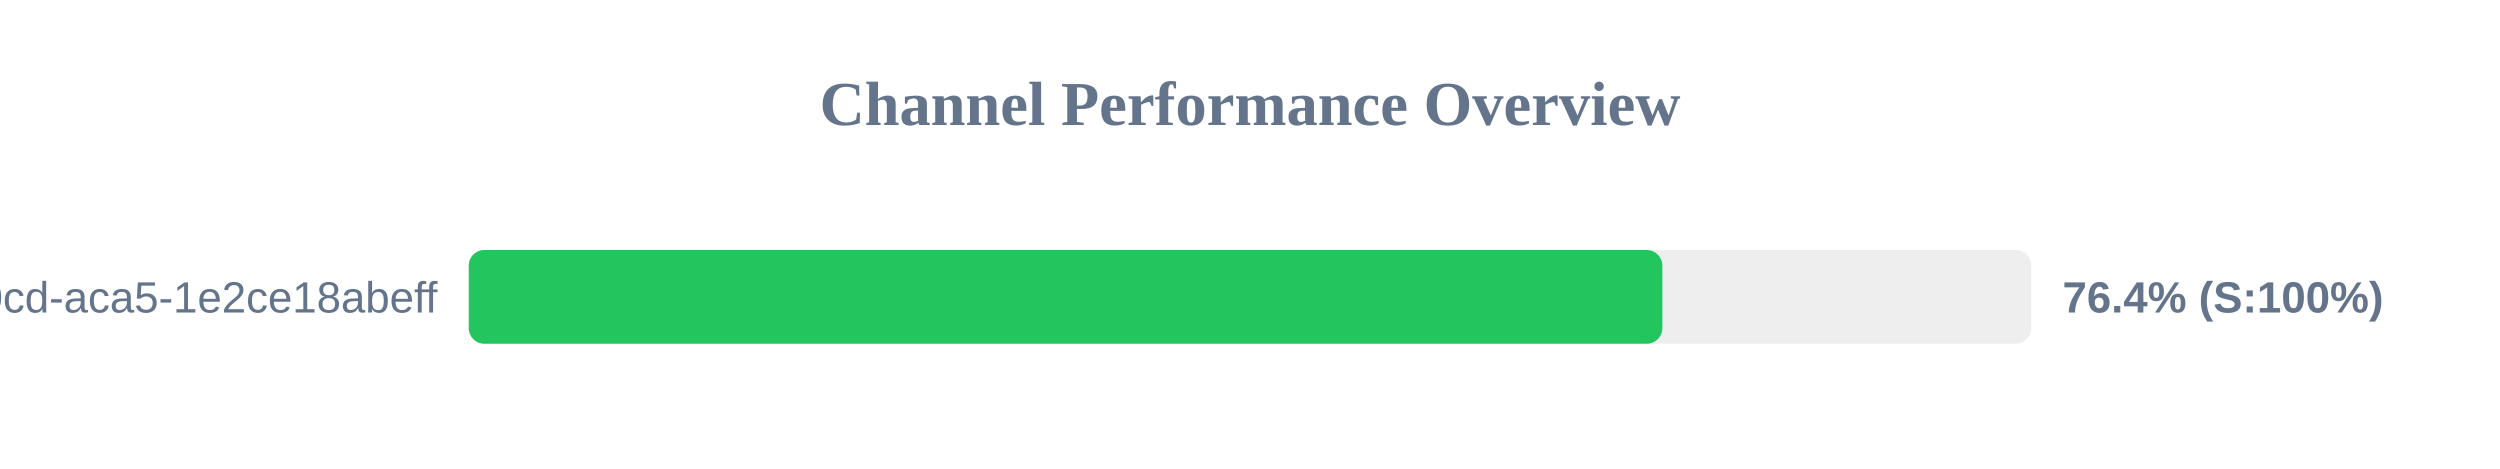
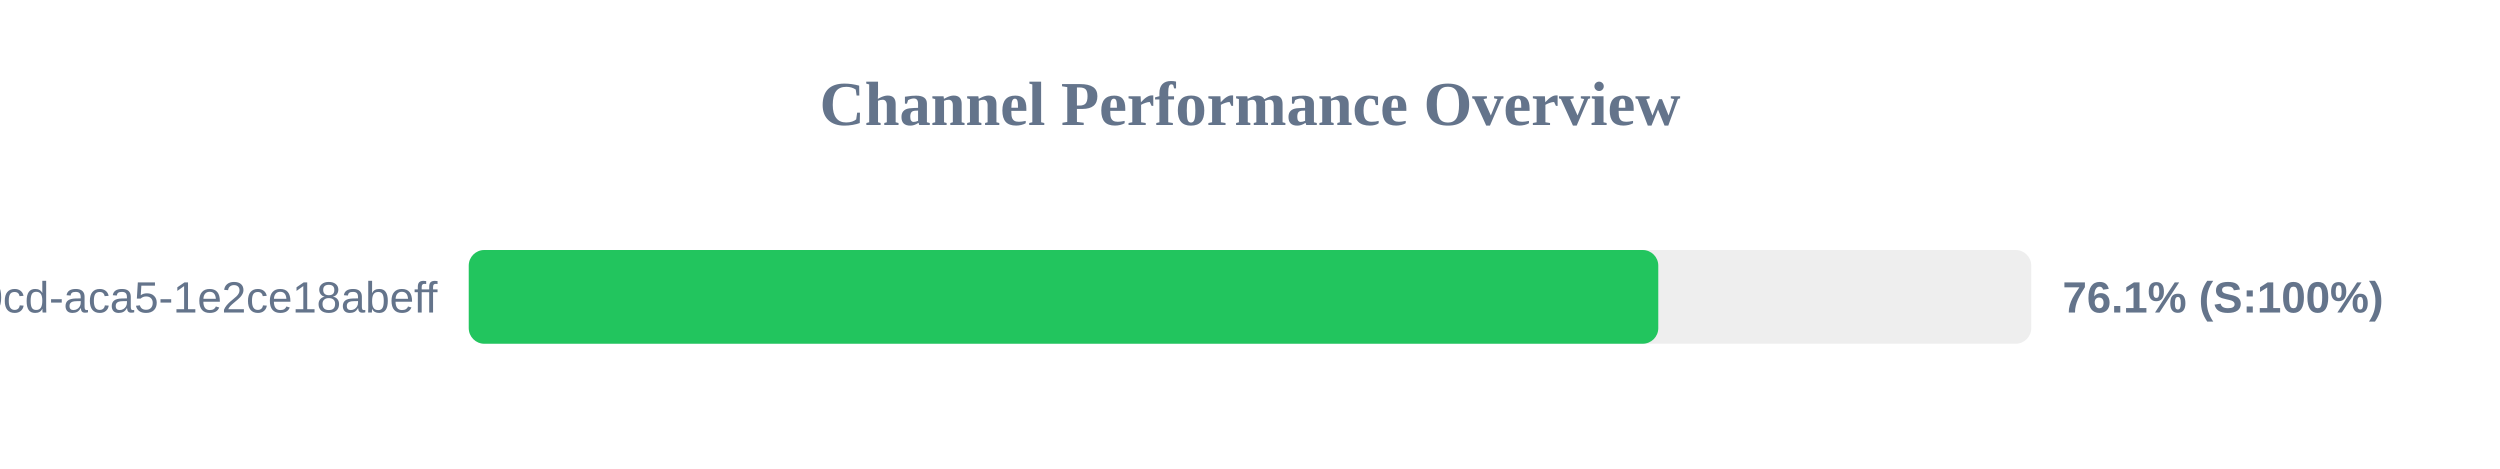
<svg xmlns="http://www.w3.org/2000/svg" width="800" height="150" version="1.1">
  <style>
        .row { font: 14px Arial; fill: #64748b; }
        .score { font: bold 14px Arial; fill: #64748b; }
    </style>
  <text x="400" y="40" text-anchor="middle" font-size="20px" font-weight="bold" fill="#64748b">Channel Performance Overview</text>
  <rect x="150" y="80" width="500" height="30" fill="#eee" rx="5" />
-   <rect x="150" y="80" width="381.95" height="30" fill="#22c55e" rx="5" />
+   <rect x="150" y="80" width="380.65" height="30" fill="#22c55e" rx="5" />
  <text x="140" y="100" text-anchor="end" class="row">?uuid=ebbeef45-0fd8-40cd-aca5-1e2ce18abeff</text>
-   <text x="660" y="100" text-anchor="start" class="score">76.4% (S:100%)</text>
+   <text x="660" y="100" text-anchor="start" class="score">76.1% (S:100%)</text>
</svg>
